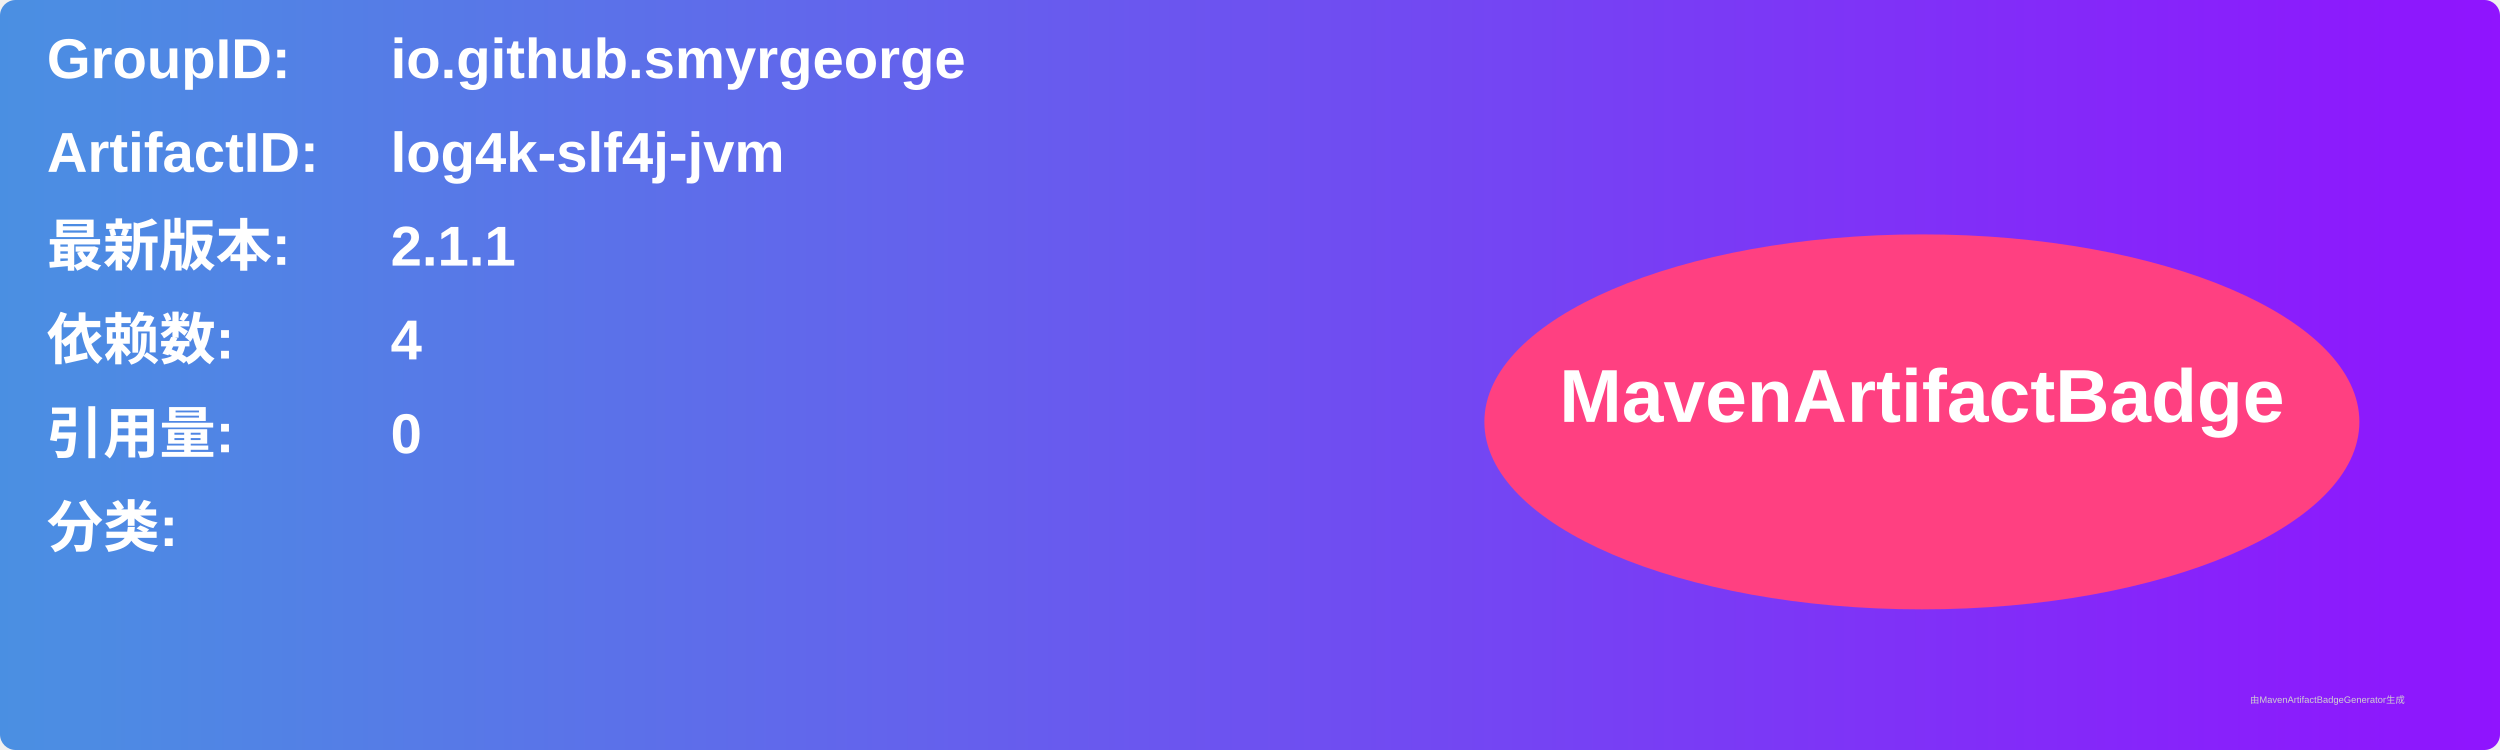
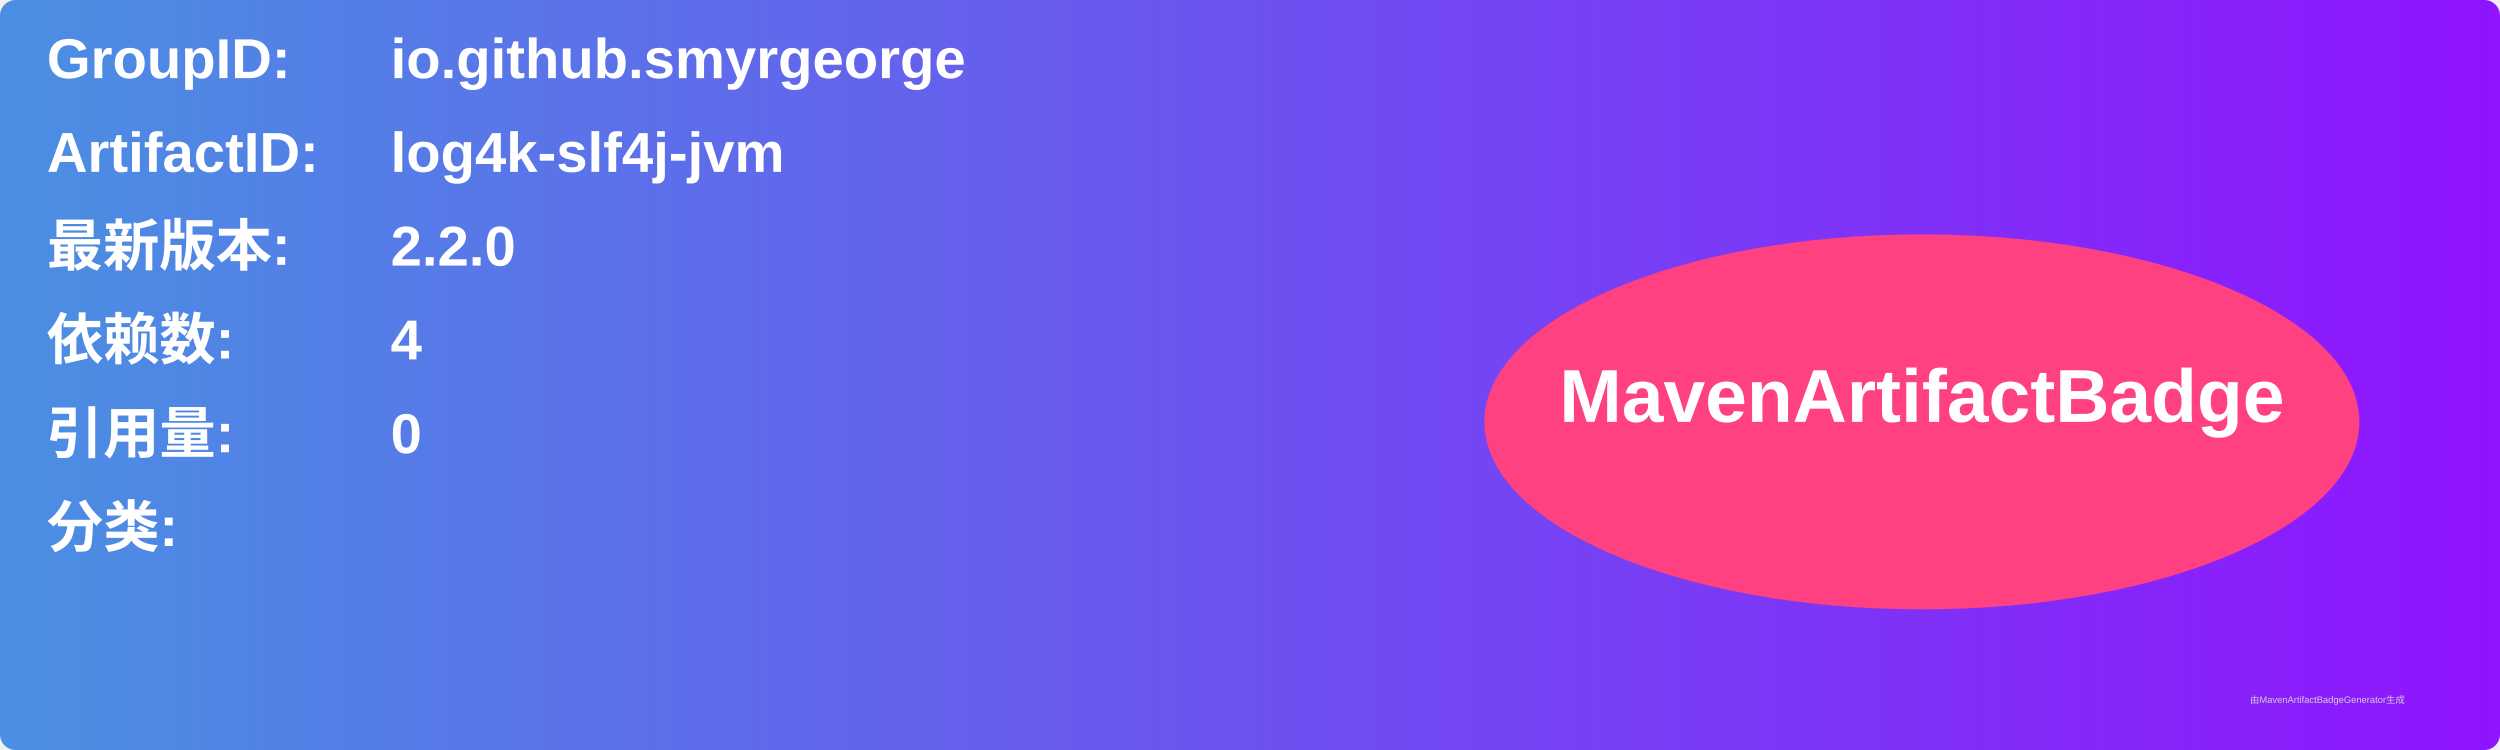
<svg xmlns="http://www.w3.org/2000/svg" width="800" height="240" viewBox="0 0 800 240">
  <linearGradient id="grad" x1="0%" y1="0%" x2="100%" y2="0%">
    <stop offset="0%" stop-color="#4a90e2" />
    <stop offset="100%" stop-color="#9013fe" />
  </linearGradient>
  <rect width="100%" height="100%" rx="5" ry="5" fill="url(#grad)" />
  <g transform="translate(15, 15)">
    <text x="0" y="10" font-family="Arial" font-size="18" fill="white" font-weight="bold" width="260">GroupID:</text>
    <text x="110" y="10" font-family="Arial" font-size="18" fill="white" font-weight="bold" width="460">io.github.smyrgeorge</text>
    <text x="0" y="40" font-family="Arial" font-size="18" fill="white" font-weight="bold" width="260">ArtifactID:</text>
    <text x="110" y="40" font-family="Arial" font-size="18" fill="white" font-weight="bold" width="460">log4k-slf4j-jvm</text>
    <text x="0" y="70" font-family="Arial" font-size="18" fill="white" font-weight="bold">最新版本:</text>
    <text x="110" y="70" font-family="Arial" font-size="18" fill="white" font-weight="bold">
-       <tspan font-weight="bold">2.1.1</tspan>
+       <tspan font-weight="bold">2.2.0</tspan>
    </text>
    <text x="0" y="100" font-family="Arial" font-size="18" fill="white" font-weight="bold">依赖数: </text>
    <text x="110" y="100" font-family="Arial" font-size="18" fill="white">
      <tspan font-weight="bold">4</tspan>
    </text>
    <text x="0" y="130" font-family="Arial" font-size="18" fill="white" font-weight="bold">引用量: </text>
    <text x="110" y="130" font-family="Arial" font-size="18" fill="white">
      <tspan font-weight="bold">0</tspan>
    </text>
    <text x="0" y="160" font-family="Arial" font-size="18" fill="white" font-weight="bold">分类:</text>
    <text x="10" y="190" font-family="Arial" font-size="10" fill="white">
      <tspan font-weight="bold" />
    </text>
    <ellipse cx="600" cy="120" rx="140" ry="60" fill="#ff4081" />
    <text x="600" y="120" text-anchor="middle" font-family="Arial" font-size="24" fill="white" font-weight="bold">MavenArtifactBadge</text>
  </g>
  <text x="720" y="225" font-family="Arial" font-size="3" fill="#d0d0d0">由MavenArtifactBadgeGenerator生成</text>
</svg>
